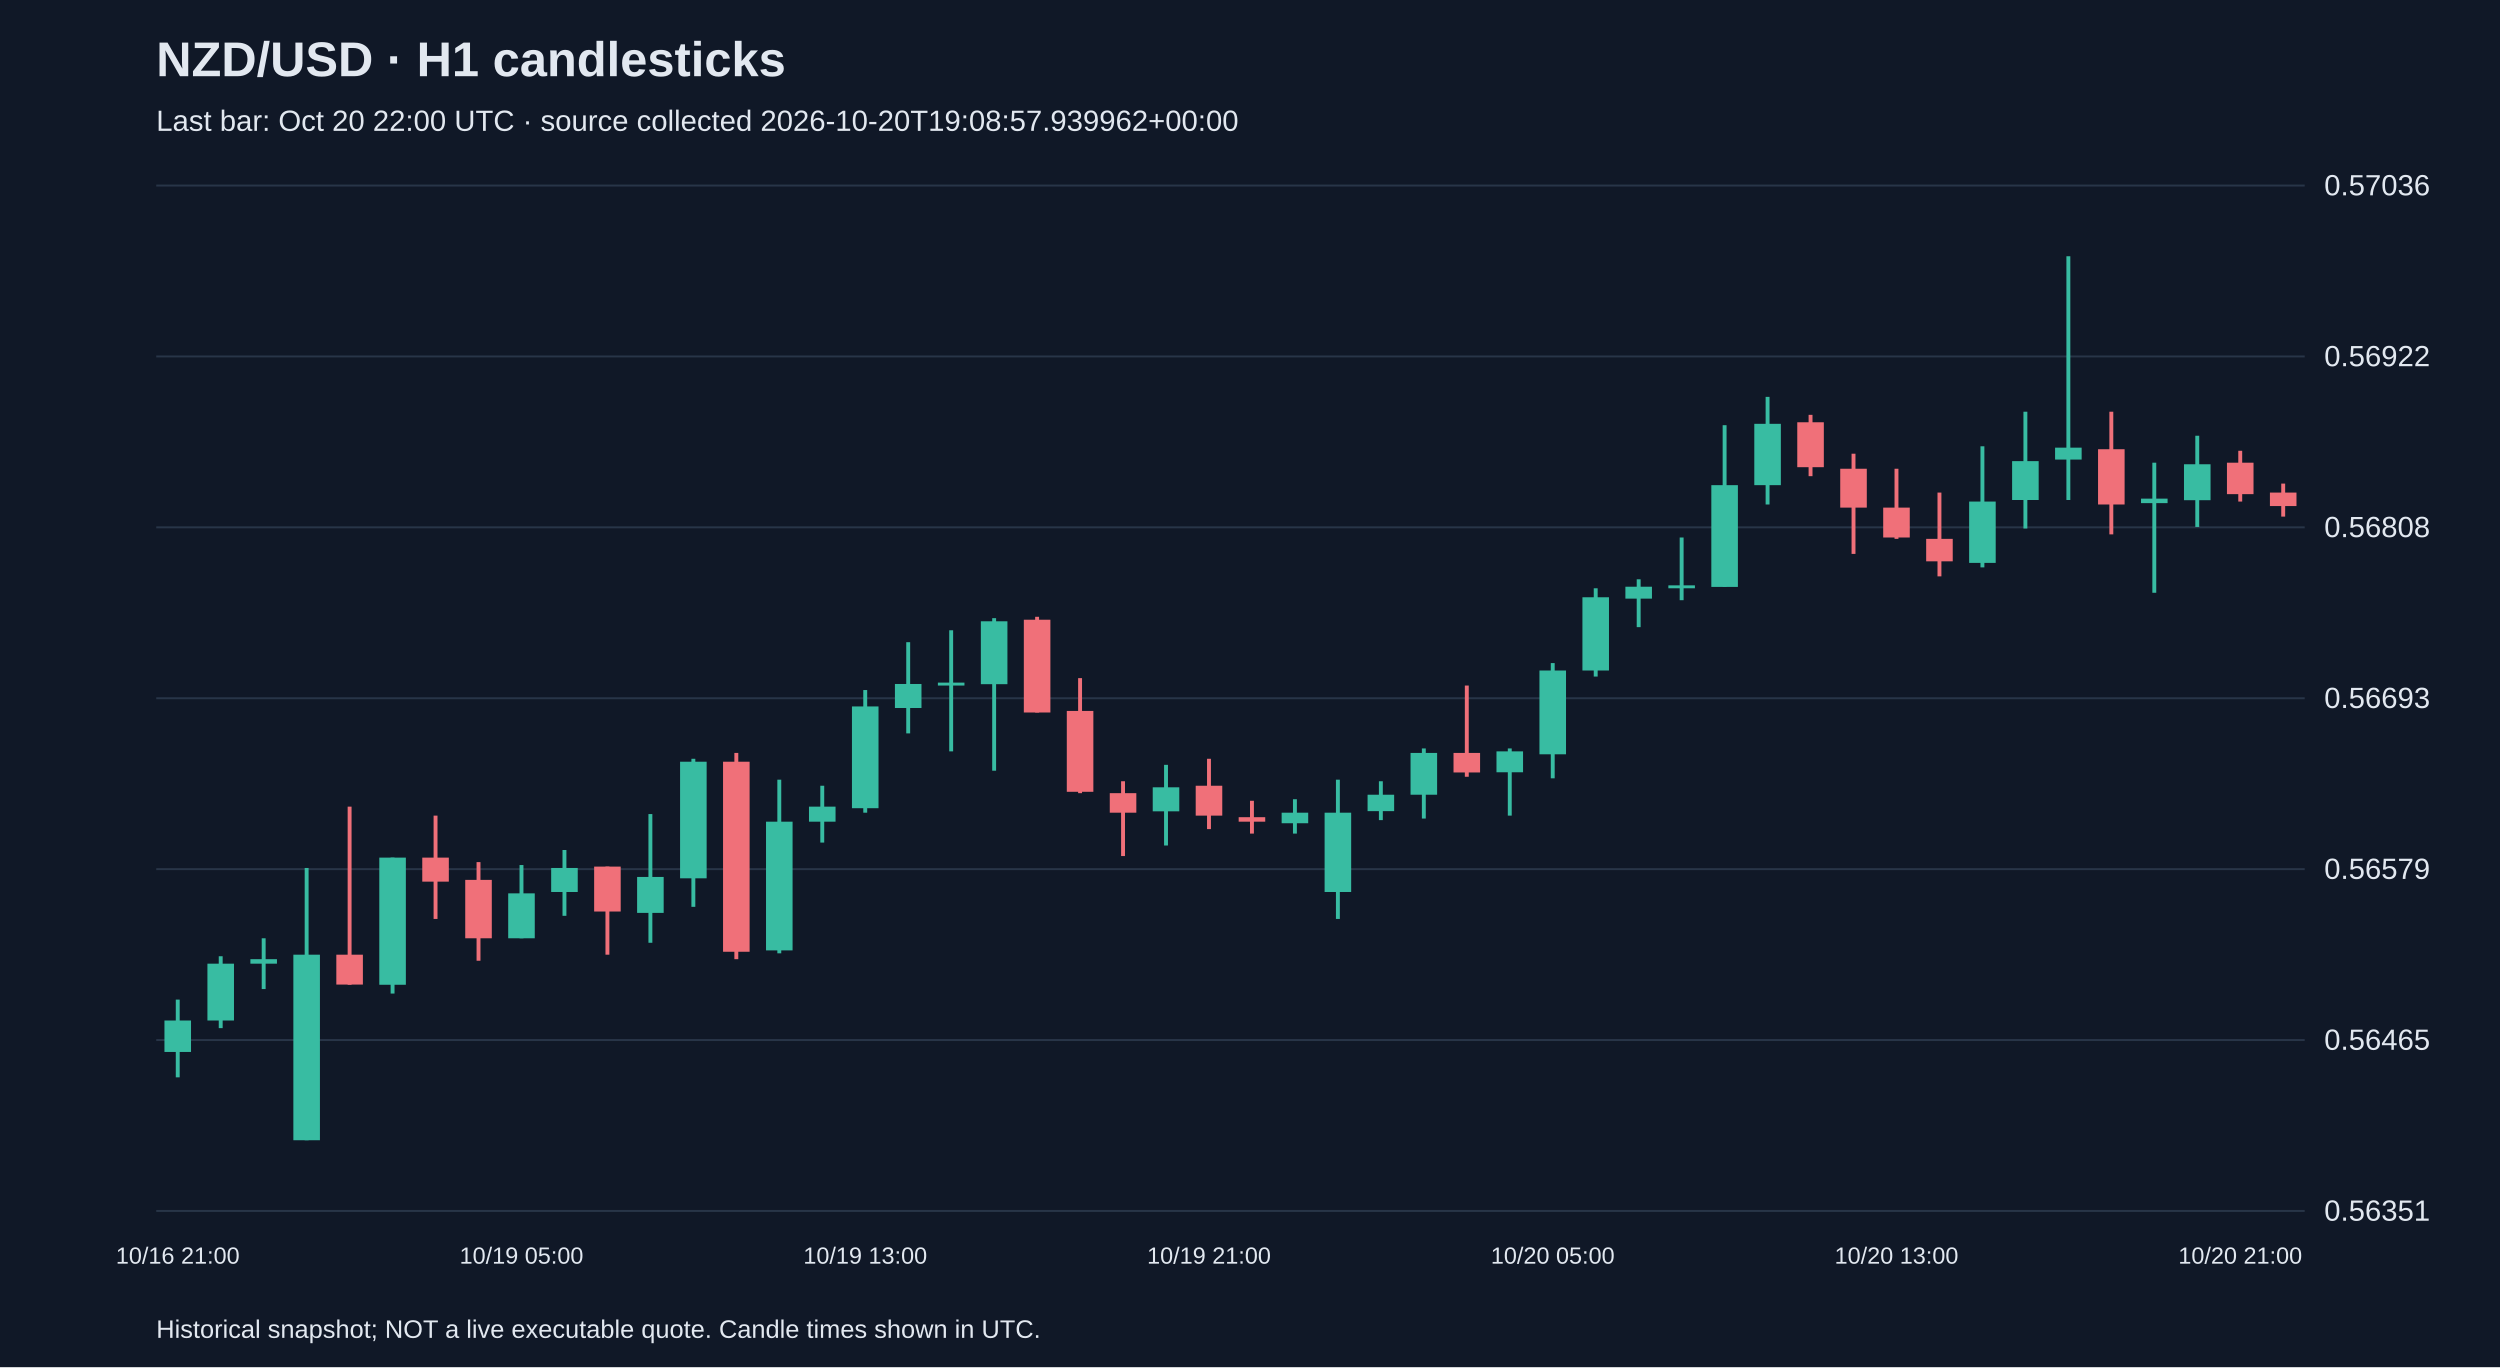
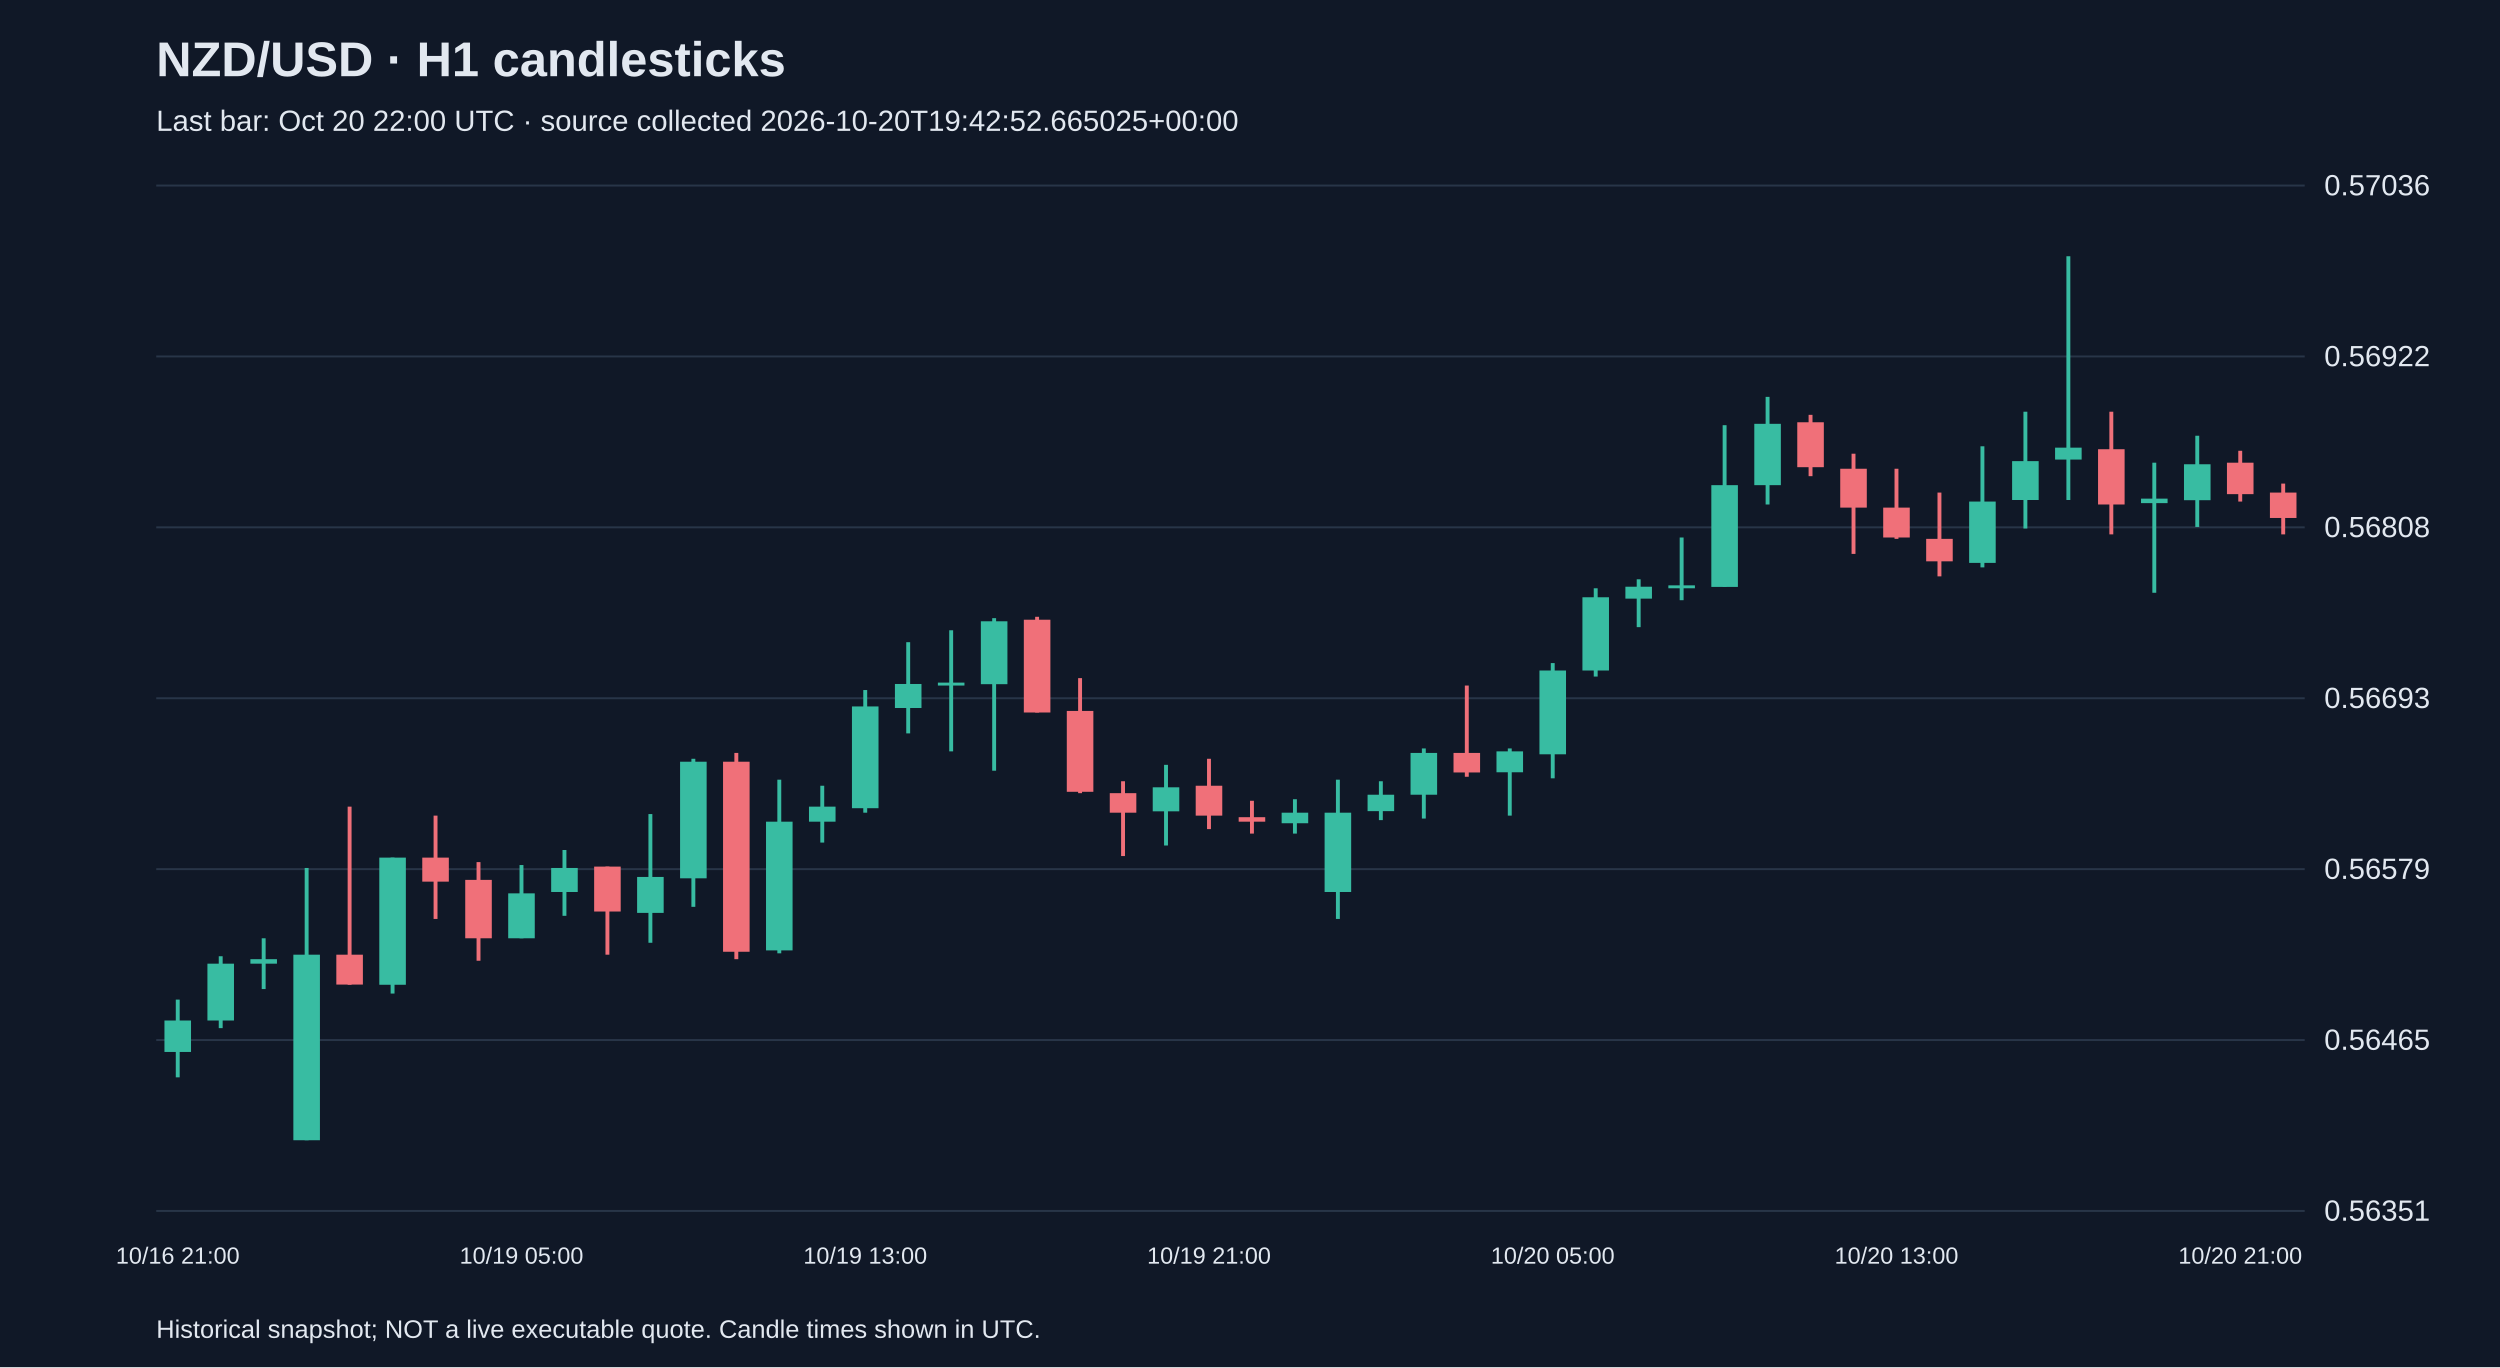
<svg xmlns="http://www.w3.org/2000/svg" viewBox="0 0 1280 700">
  <rect width="100%" height="100%" fill="#101827" />
  <style>text{font-family:Arial,sans-serif;fill:#e2e8f0}</style>
  <text x="80" y="39" font-size="25" font-weight="bold">NZD/USD · H1 candlesticks</text>
-   <text x="80" y="67" font-size="15" fill="#a6b1c5">Last bar: Oct 20 22:00 UTC · source collected 2026-10-20T19:08:57.939962+00:00</text>
+   <text x="80" y="67" font-size="15" fill="#a6b1c5">Last bar: Oct 20 22:00 UTC · source collected 2026-10-20T19:42:52.665025+00:00</text>
  <line x1="80" y1="620.0" x2="1180" y2="620.0" stroke="#283548" />
  <text x="1190" y="625.0" font-size="15">0.56351</text>
  <line x1="80" y1="532.5" x2="1180" y2="532.5" stroke="#283548" />
  <text x="1190" y="537.5" font-size="15">0.56465</text>
  <line x1="80" y1="445.0" x2="1180" y2="445.0" stroke="#283548" />
  <text x="1190" y="450.0" font-size="15">0.56579</text>
  <line x1="80" y1="357.5" x2="1180" y2="357.5" stroke="#283548" />
  <text x="1190" y="362.5" font-size="15">0.56693</text>
  <line x1="80" y1="270.0" x2="1180" y2="270.0" stroke="#283548" />
  <text x="1190" y="275.0" font-size="15">0.56808</text>
  <line x1="80" y1="182.5" x2="1180" y2="182.5" stroke="#283548" />
  <text x="1190" y="187.5" font-size="15">0.56922</text>
  <line x1="80" y1="95.0" x2="1180" y2="95.0" stroke="#283548" />
  <text x="1190" y="100.0" font-size="15">0.57036</text>
  <line x1="91.0" y1="511.8" x2="91.0" y2="551.6" stroke="#38bca2" stroke-width="2" />
  <rect x="84.2" y="522.5" width="13.6" height="16.1" fill="#38bca2" />
  <text x="91.0" y="647" text-anchor="middle" font-size="12">10/16 21:00</text>
  <line x1="113.0" y1="489.6" x2="113.0" y2="526.4" stroke="#38bca2" stroke-width="2" />
  <rect x="106.2" y="493.4" width="13.6" height="29.1" fill="#38bca2" />
  <line x1="135.0" y1="480.4" x2="135.0" y2="506.4" stroke="#38bca2" stroke-width="2" />
  <rect x="128.2" y="491.1" width="13.6" height="2.3" fill="#38bca2" />
  <line x1="157.0" y1="444.4" x2="157.0" y2="583.8" stroke="#38bca2" stroke-width="2" />
  <rect x="150.2" y="488.8" width="13.6" height="95.0" fill="#38bca2" />
  <line x1="179.0" y1="413.0" x2="179.0" y2="504.2" stroke="#f07079" stroke-width="2" />
  <rect x="172.2" y="488.8" width="13.6" height="15.3" fill="#f07079" />
  <line x1="201.0" y1="439.1" x2="201.0" y2="508.7" stroke="#38bca2" stroke-width="2" />
  <rect x="194.2" y="439.1" width="13.6" height="65.1" fill="#38bca2" />
  <line x1="223.0" y1="417.6" x2="223.0" y2="470.5" stroke="#f07079" stroke-width="2" />
  <rect x="216.2" y="439.1" width="13.6" height="12.3" fill="#f07079" />
  <line x1="245.0" y1="441.4" x2="245.0" y2="491.9" stroke="#f07079" stroke-width="2" />
  <rect x="238.2" y="450.5" width="13.6" height="29.9" fill="#f07079" />
  <line x1="267.0" y1="442.9" x2="267.0" y2="480.4" stroke="#38bca2" stroke-width="2" />
  <rect x="260.2" y="457.4" width="13.6" height="23.0" fill="#38bca2" />
  <text x="267.0" y="647" text-anchor="middle" font-size="12">10/19 05:00</text>
  <line x1="289.0" y1="435.2" x2="289.0" y2="468.9" stroke="#38bca2" stroke-width="2" />
  <rect x="282.2" y="444.4" width="13.6" height="12.3" fill="#38bca2" />
  <line x1="311.0" y1="443.7" x2="311.0" y2="488.8" stroke="#f07079" stroke-width="2" />
  <rect x="304.2" y="443.7" width="13.6" height="23.0" fill="#f07079" />
  <line x1="333.0" y1="416.8" x2="333.0" y2="482.7" stroke="#38bca2" stroke-width="2" />
  <rect x="326.2" y="449.0" width="13.6" height="18.4" fill="#38bca2" />
  <line x1="355.0" y1="388.5" x2="355.0" y2="464.3" stroke="#38bca2" stroke-width="2" />
  <rect x="348.2" y="390.0" width="13.6" height="59.7" fill="#38bca2" />
  <line x1="377.0" y1="385.5" x2="377.0" y2="491.1" stroke="#f07079" stroke-width="2" />
  <rect x="370.2" y="390.0" width="13.6" height="97.3" fill="#f07079" />
  <line x1="399.0" y1="399.2" x2="399.0" y2="488.1" stroke="#38bca2" stroke-width="2" />
  <rect x="392.2" y="420.7" width="13.6" height="65.9" fill="#38bca2" />
  <line x1="421.0" y1="402.3" x2="421.0" y2="431.4" stroke="#38bca2" stroke-width="2" />
  <rect x="414.2" y="413.0" width="13.6" height="7.7" fill="#38bca2" />
  <line x1="443.0" y1="353.3" x2="443.0" y2="416.1" stroke="#38bca2" stroke-width="2" />
  <rect x="436.2" y="361.7" width="13.6" height="52.1" fill="#38bca2" />
  <text x="443.0" y="647" text-anchor="middle" font-size="12">10/19 13:00</text>
  <line x1="465.0" y1="328.8" x2="465.0" y2="375.5" stroke="#38bca2" stroke-width="2" />
  <rect x="458.2" y="350.2" width="13.6" height="12.3" fill="#38bca2" />
  <line x1="487.0" y1="322.7" x2="487.0" y2="384.7" stroke="#38bca2" stroke-width="2" />
  <rect x="480.2" y="349.5" width="13.6" height="1.5" fill="#38bca2" />
  <line x1="509.0" y1="316.5" x2="509.0" y2="394.6" stroke="#38bca2" stroke-width="2" />
  <rect x="502.2" y="318.1" width="13.6" height="32.2" fill="#38bca2" />
  <line x1="531.0" y1="315.8" x2="531.0" y2="364.8" stroke="#f07079" stroke-width="2" />
  <rect x="524.2" y="317.3" width="13.6" height="47.5" fill="#f07079" />
  <line x1="553.0" y1="347.2" x2="553.0" y2="406.1" stroke="#f07079" stroke-width="2" />
  <rect x="546.2" y="364.0" width="13.6" height="41.4" fill="#f07079" />
  <line x1="575.0" y1="400.0" x2="575.0" y2="438.3" stroke="#f07079" stroke-width="2" />
  <rect x="568.2" y="406.1" width="13.6" height="10.0" fill="#f07079" />
  <line x1="597.0" y1="391.6" x2="597.0" y2="432.9" stroke="#38bca2" stroke-width="2" />
  <rect x="590.2" y="403.1" width="13.6" height="12.3" fill="#38bca2" />
  <line x1="619.0" y1="388.5" x2="619.0" y2="424.5" stroke="#f07079" stroke-width="2" />
  <rect x="612.2" y="402.3" width="13.6" height="15.3" fill="#f07079" />
  <text x="619.0" y="647" text-anchor="middle" font-size="12">10/19 21:00</text>
  <line x1="641.0" y1="410.0" x2="641.0" y2="426.8" stroke="#f07079" stroke-width="2" />
  <rect x="634.2" y="418.4" width="13.6" height="2.3" fill="#f07079" />
  <line x1="663.0" y1="409.2" x2="663.0" y2="426.8" stroke="#38bca2" stroke-width="2" />
  <rect x="656.2" y="416.1" width="13.6" height="5.4" fill="#38bca2" />
  <line x1="685.0" y1="399.2" x2="685.0" y2="470.5" stroke="#38bca2" stroke-width="2" />
  <rect x="678.2" y="416.1" width="13.6" height="40.6" fill="#38bca2" />
  <line x1="707.0" y1="400.0" x2="707.0" y2="419.9" stroke="#38bca2" stroke-width="2" />
  <rect x="700.2" y="406.9" width="13.6" height="8.4" fill="#38bca2" />
  <line x1="729.0" y1="383.2" x2="729.0" y2="419.1" stroke="#38bca2" stroke-width="2" />
  <rect x="722.2" y="385.5" width="13.6" height="21.4" fill="#38bca2" />
  <line x1="751.0" y1="351.0" x2="751.0" y2="397.7" stroke="#f07079" stroke-width="2" />
  <rect x="744.2" y="385.5" width="13.6" height="10.0" fill="#f07079" />
  <line x1="773.0" y1="383.2" x2="773.0" y2="417.6" stroke="#38bca2" stroke-width="2" />
  <rect x="766.2" y="384.7" width="13.6" height="10.7" fill="#38bca2" />
  <line x1="795.0" y1="339.5" x2="795.0" y2="398.5" stroke="#38bca2" stroke-width="2" />
  <rect x="788.2" y="343.3" width="13.6" height="42.9" fill="#38bca2" />
  <text x="795.0" y="647" text-anchor="middle" font-size="12">10/20 05:00</text>
  <line x1="817.0" y1="301.2" x2="817.0" y2="346.4" stroke="#38bca2" stroke-width="2" />
  <rect x="810.2" y="305.8" width="13.6" height="37.5" fill="#38bca2" />
  <line x1="839.0" y1="296.6" x2="839.0" y2="321.1" stroke="#38bca2" stroke-width="2" />
  <rect x="832.2" y="300.4" width="13.6" height="6.1" fill="#38bca2" />
  <line x1="861.0" y1="275.2" x2="861.0" y2="307.3" stroke="#38bca2" stroke-width="2" />
  <rect x="854.2" y="299.7" width="13.6" height="1.5" fill="#38bca2" />
  <line x1="883.0" y1="217.7" x2="883.0" y2="300.4" stroke="#38bca2" stroke-width="2" />
  <rect x="876.2" y="248.4" width="13.6" height="52.1" fill="#38bca2" />
  <line x1="905.0" y1="203.2" x2="905.0" y2="258.3" stroke="#38bca2" stroke-width="2" />
  <rect x="898.2" y="217.0" width="13.6" height="31.4" fill="#38bca2" />
  <line x1="927.0" y1="212.4" x2="927.0" y2="243.8" stroke="#f07079" stroke-width="2" />
  <rect x="920.2" y="216.2" width="13.6" height="23.0" fill="#f07079" />
  <line x1="949.0" y1="232.3" x2="949.0" y2="283.6" stroke="#f07079" stroke-width="2" />
  <rect x="942.2" y="240.0" width="13.6" height="19.9" fill="#f07079" />
  <line x1="971.0" y1="240.0" x2="971.0" y2="275.9" stroke="#f07079" stroke-width="2" />
  <rect x="964.2" y="259.9" width="13.6" height="15.3" fill="#f07079" />
  <text x="971.0" y="647" text-anchor="middle" font-size="12">10/20 13:00</text>
  <line x1="993.0" y1="252.2" x2="993.0" y2="295.1" stroke="#f07079" stroke-width="2" />
  <rect x="986.2" y="275.9" width="13.6" height="11.5" fill="#f07079" />
  <line x1="1015.0" y1="228.5" x2="1015.0" y2="290.5" stroke="#38bca2" stroke-width="2" />
  <rect x="1008.2" y="256.8" width="13.6" height="31.4" fill="#38bca2" />
  <line x1="1037.0" y1="210.8" x2="1037.0" y2="270.6" stroke="#38bca2" stroke-width="2" />
  <rect x="1030.2" y="236.1" width="13.6" height="19.9" fill="#38bca2" />
  <line x1="1059.0" y1="131.2" x2="1059.0" y2="256.0" stroke="#38bca2" stroke-width="2" />
  <rect x="1052.2" y="229.2" width="13.6" height="6.1" fill="#38bca2" />
  <line x1="1081.0" y1="210.8" x2="1081.0" y2="273.6" stroke="#f07079" stroke-width="2" />
  <rect x="1074.2" y="230.0" width="13.6" height="28.3" fill="#f07079" />
  <line x1="1103.0" y1="236.9" x2="1103.0" y2="303.5" stroke="#38bca2" stroke-width="2" />
  <rect x="1096.2" y="255.3" width="13.6" height="2.3" fill="#38bca2" />
  <line x1="1125.0" y1="223.1" x2="1125.0" y2="269.8" stroke="#38bca2" stroke-width="2" />
  <rect x="1118.2" y="237.7" width="13.6" height="18.4" fill="#38bca2" />
  <line x1="1147.0" y1="230.8" x2="1147.0" y2="256.8" stroke="#f07079" stroke-width="2" />
  <rect x="1140.2" y="236.9" width="13.6" height="16.1" fill="#f07079" />
  <text x="1147.0" y="647" text-anchor="middle" font-size="12">10/20 21:00</text>
-   <line x1="1169.0" y1="247.6" x2="1169.0" y2="264.5" stroke="#f07079" stroke-width="2" />
-   <rect x="1162.2" y="252.2" width="13.6" height="6.9" fill="#f07079" />
+   <line x1="1169.0" y1="247.6" x2="1169.0" y2="273.6" stroke="#f07079" stroke-width="2" />
+   <rect x="1162.2" y="252.2" width="13.6" height="13.0" fill="#f07079" />
  <text x="80" y="685" font-size="13">Historical snapshot; NOT a live executable quote. Candle times shown in UTC.</text>
</svg>
